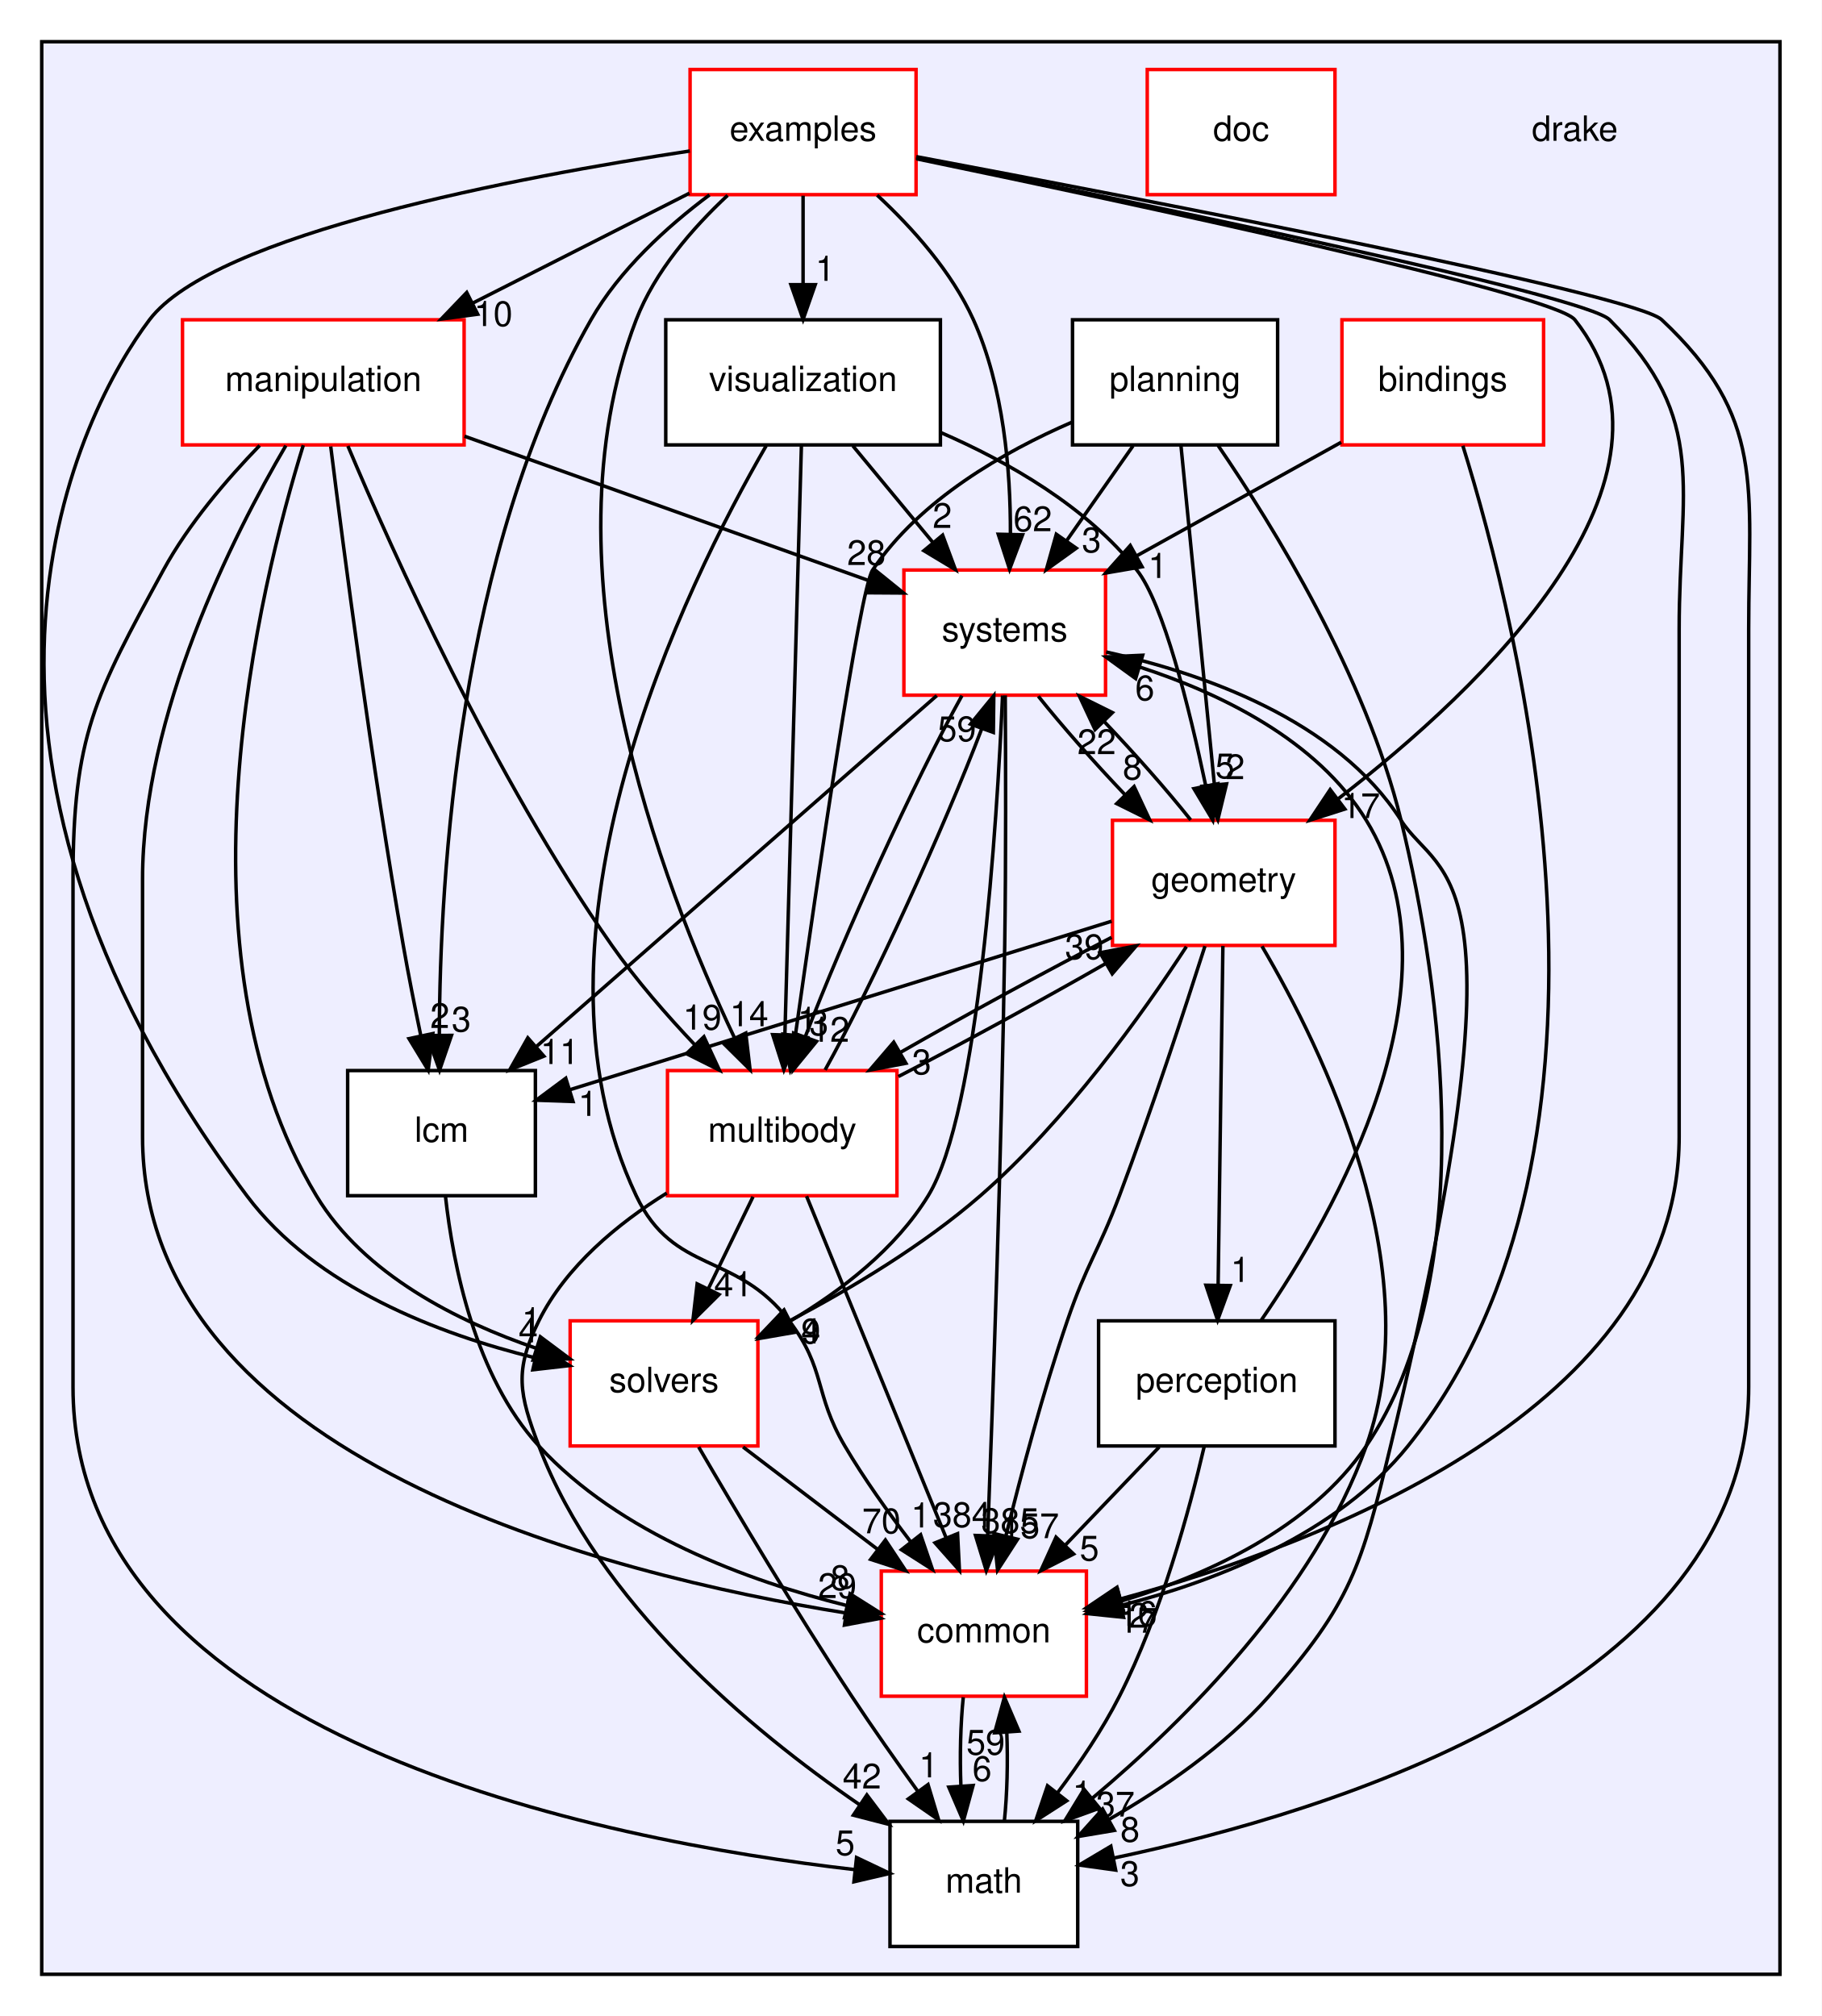
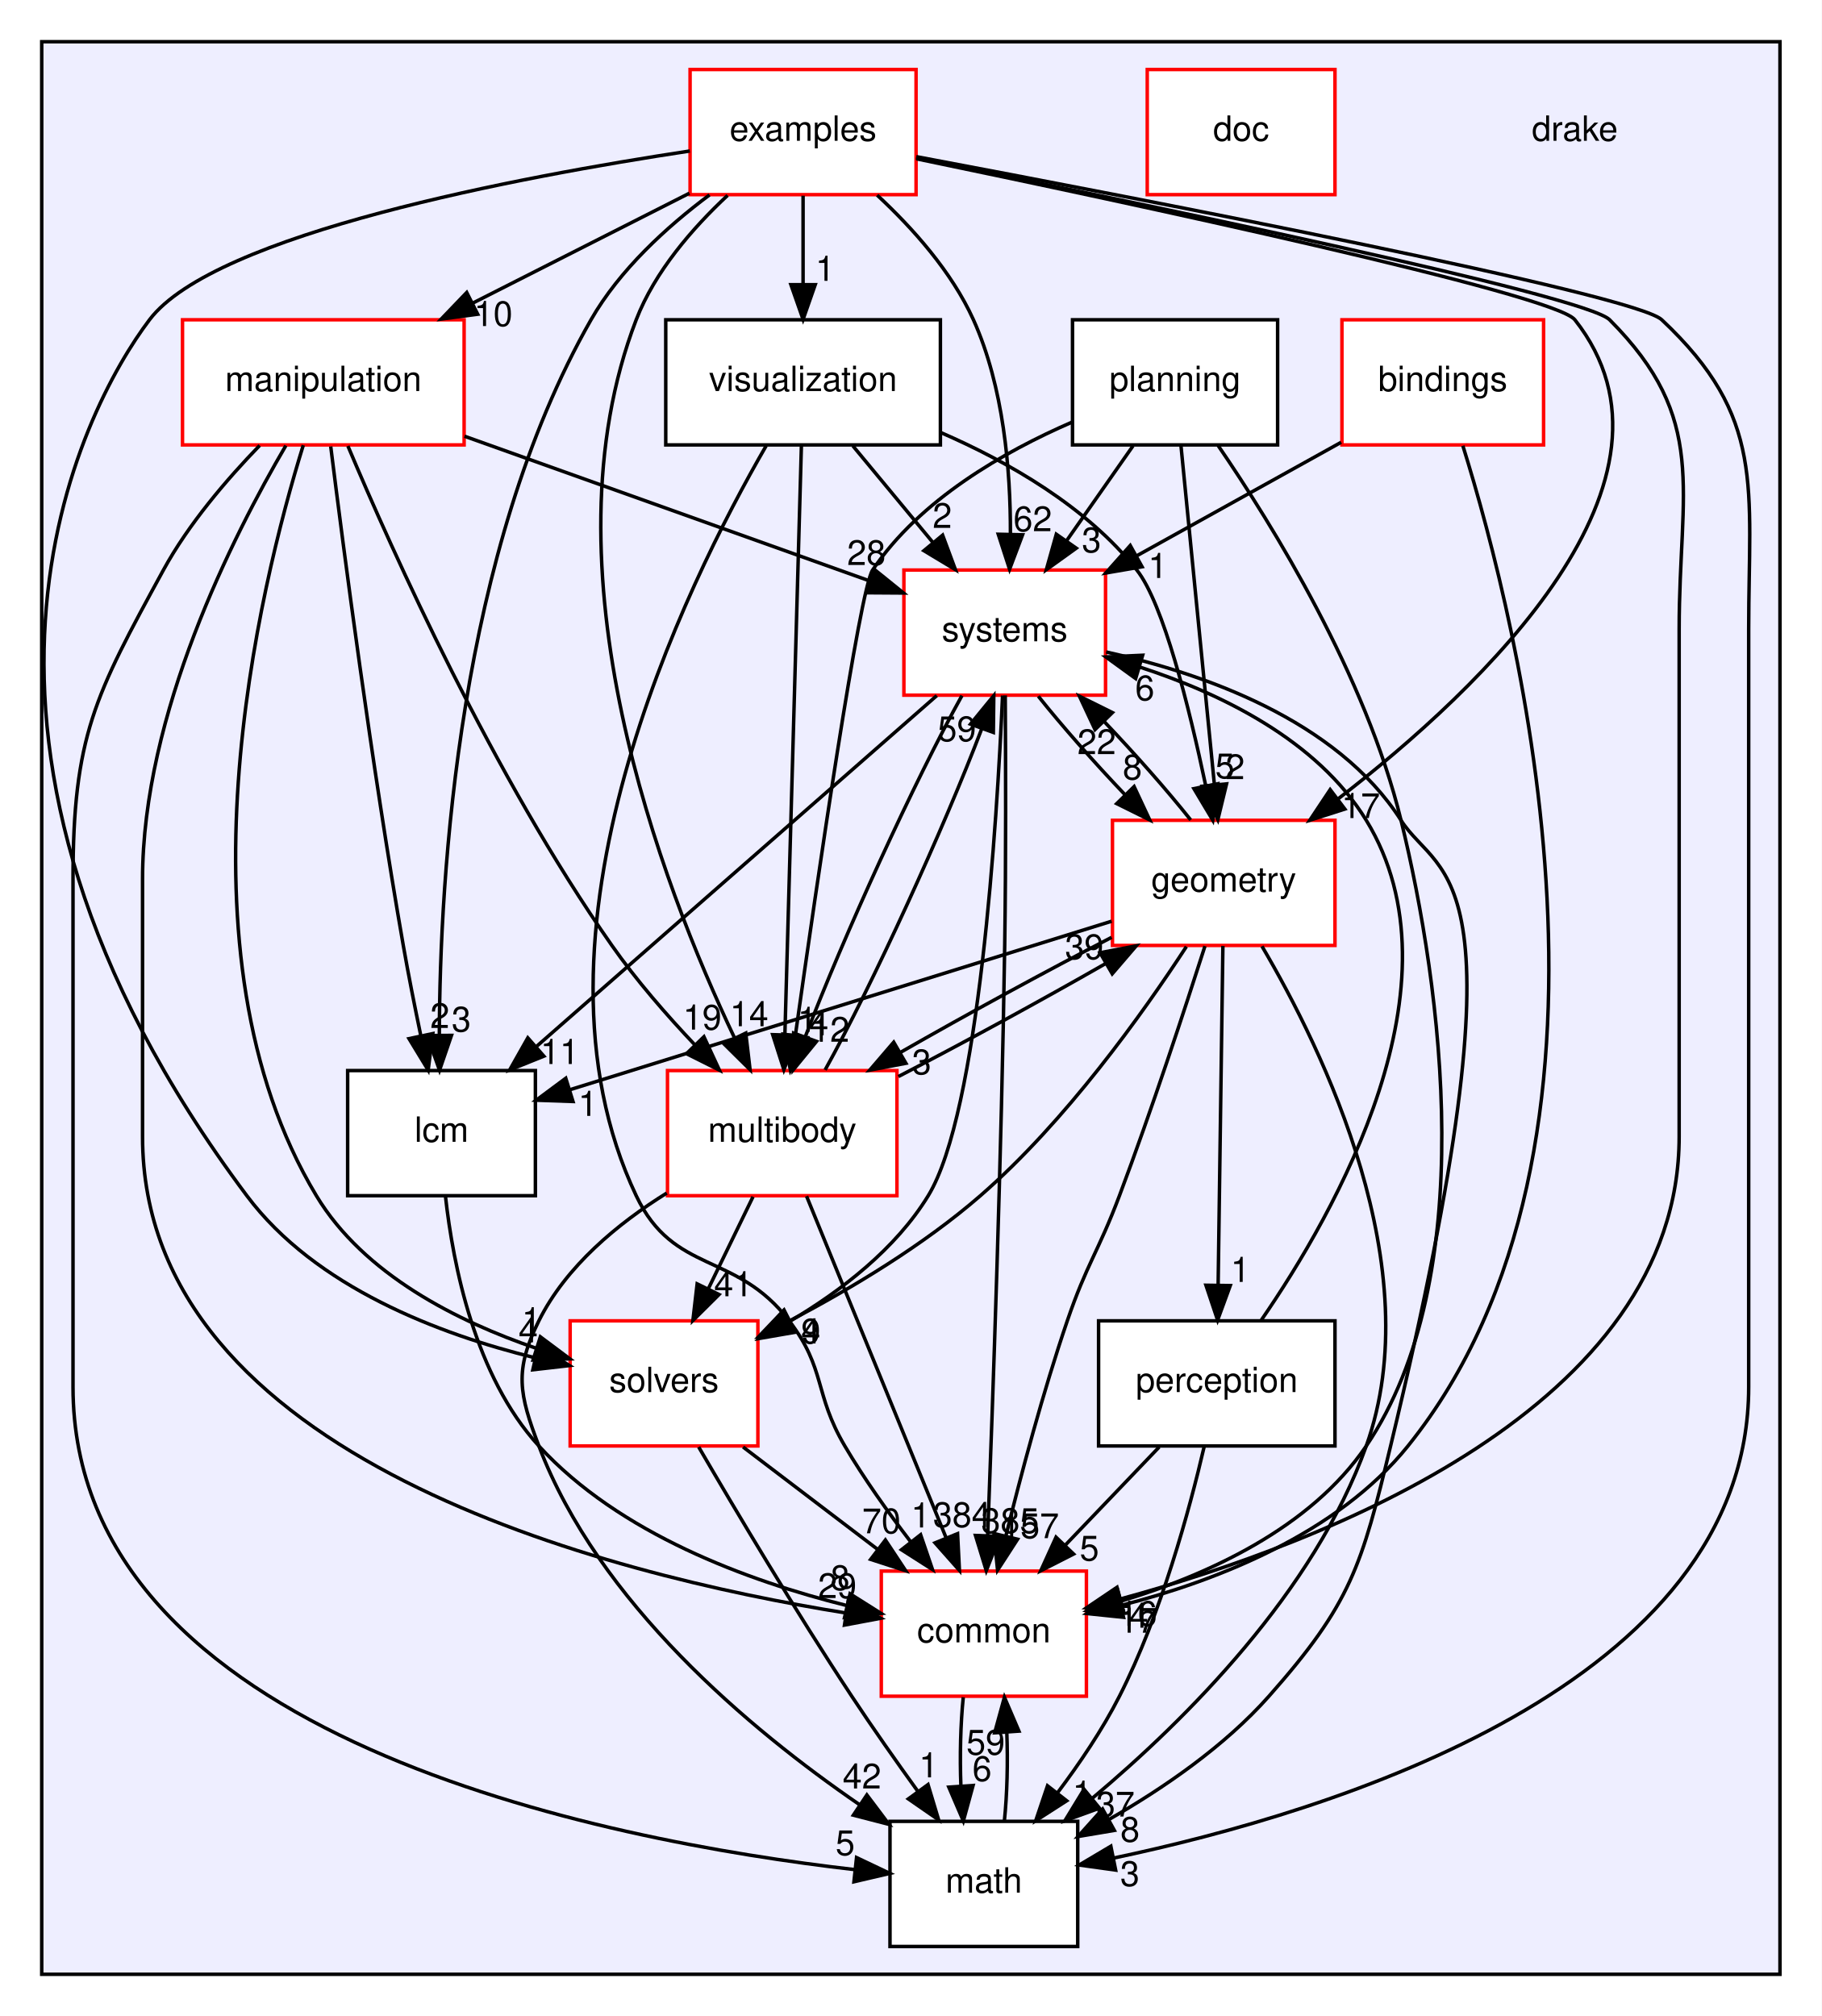
<svg xmlns="http://www.w3.org/2000/svg" xmlns:xlink="http://www.w3.org/1999/xlink" width="524pt" height="580pt" viewBox="0.00 0.00 524.00 580.00">
  <g id="graph0" class="graph" transform="scale(1 1) rotate(0) translate(4 576)">
    <polygon fill="white" stroke="transparent" points="-4,4 -4,-576 520,-576 520,4 -4,4" />
    <g id="clust1" class="cluster">
      <g id="a_clust1">
        <a xlink:href="dir_f1666844dc41ec91c14125b680b7be1b.html" target="_top">
          <polygon fill="#eeeeff" stroke="black" points="8,-8 8,-564 508,-564 508,-8 8,-8" />
        </a>
      </g>
    </g>
    <g id="node1" class="node">
      <text text-anchor="middle" x="449" y="-535.5" font-family="Helvetica,sans-Serif" font-size="10.00">drake</text>
    </g>
    <g id="node2" class="node">
      <g id="a_node2">
        <a xlink:href="dir_a8013f4957f3230075674e48512c1ba8.html" target="_top" xlink:title="bindings">
          <polygon fill="white" stroke="red" points="440,-484 382,-484 382,-448 440,-448 440,-484" />
          <text text-anchor="middle" x="411" y="-463.5" font-family="Helvetica,sans-Serif" font-size="10.00">bindings</text>
        </a>
      </g>
    </g>
    <g id="node3" class="node">
      <g id="a_node3">
        <a xlink:href="dir_a36da230f0956f48b11c85f7d599788f.html" target="_top" xlink:title="common">
          <polygon fill="white" stroke="red" points="308.5,-124 249.5,-124 249.5,-88 308.5,-88 308.5,-124" />
          <text text-anchor="middle" x="279" y="-103.5" font-family="Helvetica,sans-Serif" font-size="10.00">common</text>
        </a>
      </g>
    </g>
    <g id="edge1" class="edge">
      <path fill="none" stroke="black" d="M416.78,-447.76C432.58,-397.13 470.82,-246.96 401,-160 380.68,-134.69 345.9,-121.2 318.66,-114.17" />
      <polygon fill="black" stroke="black" points="319.18,-110.7 308.64,-111.79 317.56,-117.51 319.18,-110.7" />
      <g id="a_edge1-headlabel">
        <a xlink:href="dir_000001_000008.html" target="_top" xlink:title="17">
          <text text-anchor="middle" x="323.33" y="-106.27" font-family="Helvetica,sans-Serif" font-size="10.00">17</text>
        </a>
      </g>
    </g>
    <g id="node14" class="node">
      <g id="a_node14">
        <a xlink:href="dir_b7a0e33b407baa23d8a077e33033c988.html" target="_top" xlink:title="systems">
          <polygon fill="white" stroke="red" points="314,-412 256,-412 256,-376 314,-376 314,-412" />
          <text text-anchor="middle" x="285" y="-391.5" font-family="Helvetica,sans-Serif" font-size="10.00">systems</text>
        </a>
      </g>
    </g>
    <g id="edge2" class="edge">
      <path fill="none" stroke="black" d="M381.78,-448.76C364.28,-439.05 341.86,-426.59 323,-416.11" />
      <polygon fill="black" stroke="black" points="324.51,-412.94 314.07,-411.15 321.11,-419.06 324.51,-412.94" />
      <g id="a_edge2-headlabel">
        <a xlink:href="dir_000001_000090.html" target="_top" xlink:title="1">
          <text text-anchor="middle" x="329.03" y="-409.71" font-family="Helvetica,sans-Serif" font-size="10.00">1</text>
        </a>
      </g>
    </g>
    <g id="node9" class="node">
      <g id="a_node9">
        <a xlink:href="dir_fc0178d6978c9fa2cad6ef3e048a60a7.html" target="_top" xlink:title="math">
          <polygon fill="white" stroke="black" points="306,-52 252,-52 252,-16 306,-16 306,-52" />
          <text text-anchor="middle" x="279" y="-31.5" font-family="Helvetica,sans-Serif" font-size="10.00">math</text>
        </a>
      </g>
    </g>
    <g id="edge18" class="edge">
      <path fill="none" stroke="black" d="M273.08,-87.7C272.29,-79.98 272.06,-70.71 272.4,-62.11" />
      <polygon fill="black" stroke="black" points="275.9,-62.32 273.1,-52.1 268.92,-61.84 275.9,-62.32" />
      <g id="a_edge18-headlabel">
        <a xlink:href="dir_000008_000011.html" target="_top" xlink:title="6">
          <text text-anchor="middle" x="278.48" y="-63.61" font-family="Helvetica,sans-Serif" font-size="10.00">6</text>
        </a>
      </g>
    </g>
    <g id="node4" class="node">
      <g id="a_node4">
        <a xlink:href="dir_d0d5bed5913df116d7ad8f512e215287.html" target="_top" xlink:title="doc">
          <polygon fill="white" stroke="red" points="380,-556 326,-556 326,-520 380,-520 380,-556" />
          <text text-anchor="middle" x="353" y="-535.5" font-family="Helvetica,sans-Serif" font-size="10.00">doc</text>
        </a>
      </g>
    </g>
    <g id="node5" class="node">
      <g id="a_node5">
        <a xlink:href="dir_bf85a0c13984f214f436b2edc519c6dd.html" target="_top" xlink:title="examples">
          <polygon fill="white" stroke="red" points="259.5,-556 194.5,-556 194.5,-520 259.5,-520 259.5,-556" />
          <text text-anchor="middle" x="227" y="-535.5" font-family="Helvetica,sans-Serif" font-size="10.00">examples</text>
        </a>
      </g>
    </g>
    <g id="edge38" class="edge">
      <path fill="none" stroke="black" d="M259.51,-530.53C321.67,-518.01 451.91,-491.12 459,-484 487.62,-455.28 479,-435.54 479,-395 479,-395 479,-395 479,-249 479,-171.07 376.79,-131.99 318.5,-116.04" />
      <polygon fill="black" stroke="black" points="319.07,-112.57 308.51,-113.42 317.29,-119.34 319.07,-112.57" />
      <g id="a_edge38-headlabel">
        <a xlink:href="dir_000021_000008.html" target="_top" xlink:title="16">
          <text text-anchor="middle" x="323.27" y="-108.24" font-family="Helvetica,sans-Serif" font-size="10.00">16</text>
        </a>
      </g>
    </g>
    <g id="node6" class="node">
      <g id="a_node6">
        <a xlink:href="dir_d739e095b49d8b72164589d00310017d.html" target="_top" xlink:title="geometry">
          <polygon fill="white" stroke="red" points="380,-340 316,-340 316,-304 380,-304 380,-340" />
          <text text-anchor="middle" x="348" y="-319.5" font-family="Helvetica,sans-Serif" font-size="10.00">geometry</text>
        </a>
      </g>
    </g>
    <g id="edge39" class="edge">
      <path fill="none" stroke="black" d="M259.64,-530.31C319.91,-517.82 443.08,-491.5 449,-484 485.32,-437.99 422.59,-378.3 380.79,-346.08" />
      <polygon fill="black" stroke="black" points="382.84,-343.24 372.75,-340.01 378.62,-348.83 382.84,-343.24" />
      <g id="a_edge39-headlabel">
        <a xlink:href="dir_000021_000044.html" target="_top" xlink:title="17">
          <text text-anchor="middle" x="387.42" y="-340.64" font-family="Helvetica,sans-Serif" font-size="10.00">17</text>
        </a>
      </g>
    </g>
    <g id="node7" class="node">
      <g id="a_node7">
        <a xlink:href="dir_3c3c25df5132fca4f15a988b4c2efab5.html" target="_top" xlink:title="lcm">
          <polygon fill="white" stroke="black" points="150,-268 96,-268 96,-232 150,-232 150,-268" />
          <text text-anchor="middle" x="123" y="-247.5" font-family="Helvetica,sans-Serif" font-size="10.00">lcm</text>
        </a>
      </g>
    </g>
    <g id="edge35" class="edge">
      <path fill="none" stroke="black" d="M200.09,-519.93C187.81,-510.76 174.21,-498.37 166,-484 127.93,-417.35 122.51,-324.06 122.37,-278.38" />
      <polygon fill="black" stroke="black" points="125.87,-278.12 122.43,-268.1 118.87,-278.08 125.87,-278.12" />
      <g id="a_edge35-headlabel">
        <a xlink:href="dir_000021_000055.html" target="_top" xlink:title="3">
          <text text-anchor="middle" x="128.69" y="-279.23" font-family="Helvetica,sans-Serif" font-size="10.00">3</text>
        </a>
      </g>
    </g>
    <g id="node8" class="node">
      <g id="a_node8">
        <a xlink:href="dir_758aa030403a70af025108ac41d12d0d.html" target="_top" xlink:title="manipulation">
          <polygon fill="white" stroke="red" points="129.5,-484 48.5,-484 48.5,-448 129.5,-448 129.5,-484" />
          <text text-anchor="middle" x="89" y="-463.5" font-family="Helvetica,sans-Serif" font-size="10.00">manipulation</text>
        </a>
      </g>
    </g>
    <g id="edge37" class="edge">
      <path fill="none" stroke="black" d="M194.3,-520.41C175.63,-510.94 152.02,-498.97 131.89,-488.75" />
      <polygon fill="black" stroke="black" points="133.41,-485.6 122.91,-484.2 130.25,-491.85 133.41,-485.6" />
      <g id="a_edge37-headlabel">
        <a xlink:href="dir_000021_000056.html" target="_top" xlink:title="10">
          <text text-anchor="middle" x="137.9" y="-482.2" font-family="Helvetica,sans-Serif" font-size="10.00">10</text>
        </a>
      </g>
    </g>
    <g id="edge34" class="edge">
      <path fill="none" stroke="black" d="M259.55,-530.94C324.82,-518.65 466.15,-491.38 474,-484 503.95,-455.87 499,-436.09 499,-395 499,-395 499,-395 499,-177 499,-91.09 379.11,-54.64 316.34,-41.44" />
      <polygon fill="black" stroke="black" points="316.91,-37.98 306.42,-39.44 315.53,-44.85 316.91,-37.98" />
      <g id="a_edge34-headlabel">
        <a xlink:href="dir_000021_000011.html" target="_top" xlink:title="3">
          <text text-anchor="middle" x="321" y="-33.41" font-family="Helvetica,sans-Serif" font-size="10.00">3</text>
        </a>
      </g>
    </g>
    <g id="node10" class="node">
      <g id="a_node10">
        <a xlink:href="dir_39b8b3c6654246a9c12332c930bc7d3f.html" target="_top" xlink:title="multibody">
          <polygon fill="white" stroke="red" points="254,-268 188,-268 188,-232 254,-232 254,-268" />
          <text text-anchor="middle" x="221" y="-247.5" font-family="Helvetica,sans-Serif" font-size="10.00">multibody</text>
        </a>
      </g>
    </g>
    <g id="edge33" class="edge">
      <path fill="none" stroke="black" d="M205.29,-519.79C195.24,-510.41 184.36,-497.9 179,-484 151.44,-412.51 186.28,-321.6 207.26,-277.45" />
      <polygon fill="black" stroke="black" points="210.51,-278.78 211.75,-268.26 204.22,-275.71 210.51,-278.78" />
      <g id="a_edge33-headlabel">
        <a xlink:href="dir_000021_000062.html" target="_top" xlink:title="14">
          <text text-anchor="middle" x="211.48" y="-280.76" font-family="Helvetica,sans-Serif" font-size="10.00">14</text>
        </a>
      </g>
    </g>
    <g id="node13" class="node">
      <g id="a_node13">
        <a xlink:href="dir_c86b501450b8b8b59405c286cb030cc3.html" target="_top" xlink:title="solvers">
          <polygon fill="white" stroke="red" points="214,-196 160,-196 160,-160 214,-160 214,-196" />
          <text text-anchor="middle" x="187" y="-175.5" font-family="Helvetica,sans-Serif" font-size="10.00">solvers</text>
        </a>
      </g>
    </g>
    <g id="edge36" class="edge">
      <path fill="none" stroke="black" d="M194.43,-532.56C145.75,-525.19 57.73,-508.74 39,-484 19.58,-458.34 -30.83,-362.87 67,-232 86.71,-205.63 122.41,-192.15 149.77,-185.4" />
      <polygon fill="black" stroke="black" points="150.82,-188.75 159.8,-183.13 149.27,-181.92 150.82,-188.75" />
      <g id="a_edge36-headlabel">
        <a xlink:href="dir_000021_000088.html" target="_top" xlink:title="4">
          <text text-anchor="middle" x="147.94" y="-189.81" font-family="Helvetica,sans-Serif" font-size="10.00">4</text>
        </a>
      </g>
    </g>
    <g id="edge41" class="edge">
      <path fill="none" stroke="black" d="M248.31,-519.86C258.48,-510.42 269.77,-497.82 276,-484 284.71,-464.68 286.69,-440.67 286.64,-422.46" />
      <polygon fill="black" stroke="black" points="290.14,-422.14 286.4,-412.23 283.14,-422.3 290.14,-422.14" />
      <g id="a_edge41-headlabel">
        <a xlink:href="dir_000021_000090.html" target="_top" xlink:title="62">
          <text text-anchor="middle" x="293.06" y="-423.17" font-family="Helvetica,sans-Serif" font-size="10.00">62</text>
        </a>
      </g>
    </g>
    <g id="node15" class="node">
      <g id="a_node15">
        <a xlink:href="dir_646ca0e8f46938429d8373c5298698fa.html" target="_top" xlink:title="visualization">
          <polygon fill="white" stroke="black" points="266.5,-484 187.5,-484 187.5,-448 266.5,-448 266.5,-484" />
          <text text-anchor="middle" x="227" y="-463.5" font-family="Helvetica,sans-Serif" font-size="10.00">visualization</text>
        </a>
      </g>
    </g>
    <g id="edge40" class="edge">
      <path fill="none" stroke="black" d="M227,-519.7C227,-511.98 227,-502.71 227,-494.11" />
      <polygon fill="black" stroke="black" points="230.5,-494.1 227,-484.1 223.5,-494.1 230.5,-494.1" />
      <g id="a_edge40-headlabel">
        <a xlink:href="dir_000021_000104.html" target="_top" xlink:title="1">
          <text text-anchor="middle" x="233.34" y="-495.2" font-family="Helvetica,sans-Serif" font-size="10.00">1</text>
        </a>
      </g>
    </g>
    <g id="edge23" class="edge">
      <path fill="none" stroke="black" d="M342.6,-303.81C336.85,-285.8 327.3,-256.72 318,-232 311.89,-215.78 308.6,-212.4 303,-196 296,-175.49 289.69,-151.78 285.3,-133.98" />
      <polygon fill="black" stroke="black" points="288.7,-133.16 282.94,-124.26 281.89,-134.81 288.7,-133.16" />
      <g id="a_edge23-headlabel">
        <a xlink:href="dir_000044_000008.html" target="_top" xlink:title="157">
          <text text-anchor="middle" x="292.3" y="-133.48" font-family="Helvetica,sans-Serif" font-size="10.00">157</text>
        </a>
      </g>
    </g>
    <g id="edge21" class="edge">
      <path fill="none" stroke="black" d="M315.76,-310.97C274.5,-298.13 203.19,-275.95 159.83,-262.46" />
      <polygon fill="black" stroke="black" points="160.82,-259.1 150.23,-259.47 158.74,-265.79 160.82,-259.1" />
      <g id="a_edge21-headlabel">
        <a xlink:href="dir_000044_000055.html" target="_top" xlink:title="1">
          <text text-anchor="middle" x="165.1" y="-254.96" font-family="Helvetica,sans-Serif" font-size="10.00">1</text>
        </a>
      </g>
    </g>
    <g id="edge20" class="edge">
      <path fill="none" stroke="black" d="M359,-303.76C376.58,-273.96 407.25,-211.06 389,-160 374.01,-118.06 337.22,-81.33 310.3,-58.73" />
      <polygon fill="black" stroke="black" points="312.26,-55.8 302.3,-52.17 307.82,-61.22 312.26,-55.8" />
      <g id="a_edge20-headlabel">
        <a xlink:href="dir_000044_000011.html" target="_top" xlink:title="37">
          <text text-anchor="middle" x="316.84" y="-53.38" font-family="Helvetica,sans-Serif" font-size="10.00">37</text>
        </a>
      </g>
    </g>
    <g id="edge19" class="edge">
      <path fill="none" stroke="black" d="M315.76,-306.33C297.17,-296.75 273.92,-284.06 255.04,-273.25" />
      <polygon fill="black" stroke="black" points="256.58,-270.1 246.17,-268.12 253.07,-276.16 256.58,-270.1" />
      <g id="a_edge19-headlabel">
        <a xlink:href="dir_000044_000062.html" target="_top" xlink:title="3">
          <text text-anchor="middle" x="261.11" y="-266.94" font-family="Helvetica,sans-Serif" font-size="10.00">3</text>
        </a>
      </g>
    </g>
    <g id="node11" class="node">
      <g id="a_node11">
        <a xlink:href="dir_0897ed8fd6dd400fbb3f13ca4cf30fd4.html" target="_top" xlink:title="perception">
          <polygon fill="white" stroke="black" points="380,-196 312,-196 312,-160 380,-160 380,-196" />
          <text text-anchor="middle" x="346" y="-175.5" font-family="Helvetica,sans-Serif" font-size="10.00">perception</text>
        </a>
      </g>
    </g>
    <g id="edge24" class="edge">
      <path fill="none" stroke="black" d="M347.76,-303.87C347.42,-279.67 346.79,-235.21 346.39,-206.39" />
      <polygon fill="black" stroke="black" points="349.88,-206.14 346.24,-196.19 342.88,-206.24 349.88,-206.14" />
      <g id="a_edge24-headlabel">
        <a xlink:href="dir_000044_000086.html" target="_top" xlink:title="1">
          <text text-anchor="middle" x="352.77" y="-207.19" font-family="Helvetica,sans-Serif" font-size="10.00">1</text>
        </a>
      </g>
    </g>
    <g id="edge22" class="edge">
      <path fill="none" stroke="black" d="M337.26,-303.67C324.75,-284.48 302.62,-253.42 278,-232 261.7,-217.83 241.07,-205.45 223.58,-196.23" />
      <polygon fill="black" stroke="black" points="224.72,-192.88 214.22,-191.44 221.53,-199.11 224.72,-192.88" />
      <g id="a_edge22-headlabel">
        <a xlink:href="dir_000044_000088.html" target="_top" xlink:title="4">
          <text text-anchor="middle" x="229.21" y="-189.49" font-family="Helvetica,sans-Serif" font-size="10.00">4</text>
        </a>
      </g>
    </g>
    <g id="edge25" class="edge">
      <path fill="none" stroke="black" d="M338.5,-340.1C331.72,-348.64 322.48,-359.11 313.54,-368.48" />
      <polygon fill="black" stroke="black" points="310.98,-366.1 306.49,-375.7 315.98,-370.99 310.98,-366.1" />
      <g id="a_edge25-headlabel">
        <a xlink:href="dir_000044_000090.html" target="_top" xlink:title="22">
          <text text-anchor="middle" x="311.46" y="-359.04" font-family="Helvetica,sans-Serif" font-size="10.00">22</text>
        </a>
      </g>
    </g>
    <g id="edge9" class="edge">
      <path fill="none" stroke="black" d="M124.14,-231.79C126.31,-212.13 132.62,-180.07 151,-160 174.15,-134.72 211.19,-121.17 239.48,-114.11" />
      <polygon fill="black" stroke="black" points="240.51,-117.46 249.47,-111.8 238.93,-110.65 240.51,-117.46" />
      <g id="a_edge9-headlabel">
        <a xlink:href="dir_000055_000008.html" target="_top" xlink:title="8">
          <text text-anchor="middle" x="237.65" y="-118.54" font-family="Helvetica,sans-Serif" font-size="10.00">8</text>
        </a>
      </g>
    </g>
    <g id="edge16" class="edge">
      <path fill="none" stroke="black" d="M78.23,-447.81C62.99,-421.83 37,-370.52 37,-323 37,-323 37,-323 37,-249 37,-156.33 170.63,-122.97 239.29,-111.95" />
      <polygon fill="black" stroke="black" points="239.97,-115.39 249.33,-110.43 238.91,-108.47 239.97,-115.39" />
      <g id="a_edge16-headlabel">
        <a xlink:href="dir_000056_000008.html" target="_top" xlink:title="29">
          <text text-anchor="middle" x="236.84" y="-116.24" font-family="Helvetica,sans-Serif" font-size="10.00">29</text>
        </a>
      </g>
    </g>
    <g id="edge14" class="edge">
      <path fill="none" stroke="black" d="M91.13,-447.55C94.82,-417.94 102.9,-356.01 112,-304 113.48,-295.54 115.31,-286.36 117.04,-278.06" />
      <polygon fill="black" stroke="black" points="120.5,-278.64 119.16,-268.13 113.65,-277.18 120.5,-278.64" />
      <g id="a_edge14-headlabel">
        <a xlink:href="dir_000056_000055.html" target="_top" xlink:title="2">
          <text text-anchor="middle" x="122.52" y="-280.25" font-family="Helvetica,sans-Serif" font-size="10.00">2</text>
        </a>
      </g>
    </g>
    <g id="edge13" class="edge">
      <path fill="none" stroke="black" d="M70.69,-447.84C61.26,-438.11 50.24,-425.26 43,-412 23.26,-375.83 17,-364.21 17,-323 17,-323 17,-323 17,-177 17,-75.91 169.63,-46.41 241.9,-38.11" />
      <polygon fill="black" stroke="black" points="242.38,-41.58 251.95,-37.03 241.63,-34.62 242.38,-41.58" />
      <g id="a_edge13-headlabel">
        <a xlink:href="dir_000056_000011.html" target="_top" xlink:title="5">
          <text text-anchor="middle" x="239.11" y="-42.28" font-family="Helvetica,sans-Serif" font-size="10.00">5</text>
        </a>
      </g>
    </g>
    <g id="edge12" class="edge">
      <path fill="none" stroke="black" d="M96.07,-447.69C108.91,-417.23 137.9,-352.68 172,-304 179.01,-294 187.78,-283.93 195.96,-275.3" />
      <polygon fill="black" stroke="black" points="198.48,-277.73 202.93,-268.12 193.46,-272.85 198.48,-277.73" />
      <g id="a_edge12-headlabel">
        <a xlink:href="dir_000056_000062.html" target="_top" xlink:title="19">
          <text text-anchor="middle" x="198.01" y="-279.78" font-family="Helvetica,sans-Serif" font-size="10.00">19</text>
        </a>
      </g>
    </g>
    <g id="edge15" class="edge">
      <path fill="none" stroke="black" d="M83.24,-447.92C70.6,-407.13 44.76,-302.19 87,-232 100.68,-209.27 127.75,-195.77 150.27,-188.09" />
      <polygon fill="black" stroke="black" points="151.43,-191.4 159.92,-185.05 149.33,-184.72 151.43,-191.4" />
      <g id="a_edge15-headlabel">
        <a xlink:href="dir_000056_000088.html" target="_top" xlink:title="1">
          <text text-anchor="middle" x="148.86" y="-192.69" font-family="Helvetica,sans-Serif" font-size="10.00">1</text>
        </a>
      </g>
    </g>
    <g id="edge17" class="edge">
      <path fill="none" stroke="black" d="M129.61,-450.5C163.9,-438.25 212.67,-420.83 246.38,-408.79" />
      <polygon fill="black" stroke="black" points="247.65,-412.05 255.89,-405.39 245.3,-405.46 247.65,-412.05" />
      <g id="a_edge17-headlabel">
        <a xlink:href="dir_000056_000090.html" target="_top" xlink:title="28">
          <text text-anchor="middle" x="245.22" y="-413.44" font-family="Helvetica,sans-Serif" font-size="10.00">28</text>
        </a>
      </g>
    </g>
    <g id="edge8" class="edge">
      <path fill="none" stroke="black" d="M284.9,-52.1C285.7,-59.79 285.94,-69.05 285.6,-77.67" />
      <polygon fill="black" stroke="black" points="282.11,-77.48 284.92,-87.7 289.09,-77.96 282.11,-77.48" />
      <g id="a_edge8-headlabel">
        <a xlink:href="dir_000011_000008.html" target="_top" xlink:title="59">
          <text text-anchor="middle" x="279.52" y="-71.2" font-family="Helvetica,sans-Serif" font-size="10.00">59</text>
        </a>
      </g>
    </g>
    <g id="edge5" class="edge">
      <path fill="none" stroke="black" d="M228,-231.87C237.97,-207.46 256.36,-162.43 268.12,-133.64" />
      <polygon fill="black" stroke="black" points="271.44,-134.77 271.98,-124.19 264.96,-132.12 271.44,-134.77" />
      <g id="a_edge5-headlabel">
        <a xlink:href="dir_000062_000008.html" target="_top" xlink:title="384">
          <text text-anchor="middle" x="272.71" y="-136.67" font-family="Helvetica,sans-Serif" font-size="10.00">384</text>
        </a>
      </g>
    </g>
    <g id="edge6" class="edge">
      <path fill="none" stroke="black" d="M254.41,-266.28C272.85,-275.81 295.61,-288.24 314.12,-298.84" />
      <polygon fill="black" stroke="black" points="312.42,-301.9 322.83,-303.88 315.93,-295.84 312.42,-301.9" />
      <g id="a_edge6-headlabel">
        <a xlink:href="dir_000062_000044.html" target="_top" xlink:title="39">
          <text text-anchor="middle" x="307.89" y="-300.06" font-family="Helvetica,sans-Serif" font-size="10.00">39</text>
        </a>
      </g>
    </g>
    <g id="edge3" class="edge">
      <path fill="none" stroke="black" d="M187.79,-232.76C173.72,-223.99 158.8,-211.7 151,-196 143.88,-181.67 145.31,-174.96 151,-160 168.15,-114.89 211.64,-78.48 243.18,-56.84" />
      <polygon fill="black" stroke="black" points="245.35,-59.6 251.72,-51.13 241.46,-53.78 245.35,-59.6" />
      <g id="a_edge3-headlabel">
        <a xlink:href="dir_000062_000011.html" target="_top" xlink:title="42">
          <text text-anchor="middle" x="243.94" y="-61.45" font-family="Helvetica,sans-Serif" font-size="10.00">42</text>
        </a>
      </g>
    </g>
    <g id="edge4" class="edge">
      <path fill="none" stroke="black" d="M212.6,-231.7C208.73,-223.73 204.05,-214.1 199.76,-205.26" />
      <polygon fill="black" stroke="black" points="202.83,-203.57 195.31,-196.1 196.53,-206.63 202.83,-203.57" />
      <g id="a_edge4-headlabel">
        <a xlink:href="dir_000062_000088.html" target="_top" xlink:title="41">
          <text text-anchor="middle" x="206.95" y="-203.06" font-family="Helvetica,sans-Serif" font-size="10.00">41</text>
        </a>
      </g>
    </g>
    <g id="edge7" class="edge">
      <path fill="none" stroke="black" d="M233.34,-268.19C246.93,-292.64 267.5,-337.67 278.43,-366.44" />
      <polygon fill="black" stroke="black" points="275.15,-367.67 281.86,-375.87 281.73,-365.28 275.15,-367.67" />
      <g id="a_edge7-headlabel">
        <a xlink:href="dir_000062_000090.html" target="_top" xlink:title="59">
          <text text-anchor="middle" x="271.26" y="-362.77" font-family="Helvetica,sans-Serif" font-size="10.00">59</text>
        </a>
      </g>
    </g>
    <g id="edge27" class="edge">
      <path fill="none" stroke="black" d="M329.44,-159.7C321.32,-151.22 311.41,-140.86 302.53,-131.58" />
      <polygon fill="black" stroke="black" points="304.81,-128.91 295.37,-124.1 299.76,-133.75 304.81,-128.91" />
      <g id="a_edge27-headlabel">
        <a xlink:href="dir_000086_000008.html" target="_top" xlink:title="5">
          <text text-anchor="middle" x="309.35" y="-127.04" font-family="Helvetica,sans-Serif" font-size="10.00">5</text>
        </a>
      </g>
    </g>
    <g id="edge26" class="edge">
      <path fill="none" stroke="black" d="M342.41,-159.96C338.13,-141.55 330.02,-111.69 318,-88 313.11,-78.37 306.52,-68.63 300.15,-60.17" />
      <polygon fill="black" stroke="black" points="302.83,-57.92 293.92,-52.19 297.31,-62.23 302.83,-57.92" />
      <g id="a_edge26-headlabel">
        <a xlink:href="dir_000086_000011.html" target="_top" xlink:title="1">
          <text text-anchor="middle" x="307.28" y="-56.51" font-family="Helvetica,sans-Serif" font-size="10.00">1</text>
        </a>
      </g>
    </g>
    <g id="edge28" class="edge">
      <path fill="none" stroke="black" d="M358.83,-196.24C380.12,-227.15 417.72,-293.13 389,-340 374.83,-363.13 347.03,-376.56 323.75,-384.12" />
      <polygon fill="black" stroke="black" points="322.67,-380.78 314.09,-387 324.68,-387.49 322.67,-380.78" />
      <g id="a_edge28-headlabel">
        <a xlink:href="dir_000086_000090.html" target="_top" xlink:title="6">
          <text text-anchor="middle" x="325.3" y="-374.53" font-family="Helvetica,sans-Serif" font-size="10.00">6</text>
        </a>
      </g>
    </g>
    <g id="node12" class="node">
      <g id="a_node12">
        <a xlink:href="dir_c1924aea86cc02fece93f366eec781e1.html" target="_top" xlink:title="planning">
          <polygon fill="white" stroke="black" points="363.5,-484 304.5,-484 304.5,-448 363.5,-448 363.5,-484" />
          <text text-anchor="middle" x="334" y="-463.5" font-family="Helvetica,sans-Serif" font-size="10.00">planning</text>
        </a>
      </g>
    </g>
    <g id="edge49" class="edge">
      <path fill="none" stroke="black" d="M346.35,-447.87C362.19,-424.73 388.84,-381.58 399,-340 410.79,-291.79 421.82,-208.43 389,-160 372.9,-136.25 343.08,-122.8 318.54,-115.39" />
      <polygon fill="black" stroke="black" points="319.32,-111.98 308.75,-112.67 317.45,-118.72 319.32,-111.98" />
      <g id="a_edge49-headlabel">
-         <a xlink:href="dir_000087_000008.html" target="_top" xlink:title="2">
-           <text text-anchor="middle" x="323.55" y="-107.71" font-family="Helvetica,sans-Serif" font-size="10.00">2</text>
+         <a xlink:href="dir_000087_000008.html" target="_top" xlink:title="4">
+           <text text-anchor="middle" x="323.55" y="-107.71" font-family="Helvetica,sans-Serif" font-size="10.00">4</text>
        </a>
      </g>
    </g>
    <g id="edge50" class="edge">
      <path fill="none" stroke="black" d="M335.69,-447.87C338.07,-423.67 342.46,-379.21 345.3,-350.39" />
      <polygon fill="black" stroke="black" points="348.81,-350.48 346.31,-340.19 341.84,-349.8 348.81,-350.48" />
      <g id="a_edge50-headlabel">
        <a xlink:href="dir_000087_000044.html" target="_top" xlink:title="2">
          <text text-anchor="middle" x="351.28" y="-351.84" font-family="Helvetica,sans-Serif" font-size="10.00">2</text>
        </a>
      </g>
    </g>
    <g id="edge48" class="edge">
      <path fill="none" stroke="black" d="M304.27,-454.51C284.83,-446.07 260.62,-432.26 247,-412 243.3,-406.49 231.07,-322.65 224.79,-278.2" />
      <polygon fill="black" stroke="black" points="228.22,-277.49 223.37,-268.08 221.29,-278.47 228.22,-277.49" />
      <g id="a_edge48-headlabel">
-         <a xlink:href="dir_000087_000062.html" target="_top" xlink:title="3">
-           <text text-anchor="middle" x="231.54" y="-278.16" font-family="Helvetica,sans-Serif" font-size="10.00">3</text>
+         <a xlink:href="dir_000087_000062.html" target="_top" xlink:title="4">
+           <text text-anchor="middle" x="231.54" y="-278.16" font-family="Helvetica,sans-Serif" font-size="10.00">4</text>
        </a>
      </g>
    </g>
    <g id="edge51" class="edge">
      <path fill="none" stroke="black" d="M321.89,-447.7C316.13,-439.47 309.14,-429.48 302.79,-420.42" />
      <polygon fill="black" stroke="black" points="305.58,-418.29 296.97,-412.1 299.84,-422.3 305.58,-418.29" />
      <g id="a_edge51-headlabel">
        <a xlink:href="dir_000087_000090.html" target="_top" xlink:title="3">
          <text text-anchor="middle" x="309.96" y="-417.11" font-family="Helvetica,sans-Serif" font-size="10.00">3</text>
        </a>
      </g>
    </g>
    <g id="edge11" class="edge">
      <path fill="none" stroke="black" d="M209.74,-159.7C221.44,-150.8 235.86,-139.82 248.51,-130.2" />
      <polygon fill="black" stroke="black" points="250.68,-132.94 256.52,-124.1 246.44,-127.37 250.68,-132.94" />
      <g id="a_edge11-headlabel">
        <a xlink:href="dir_000088_000008.html" target="_top" xlink:title="70">
          <text text-anchor="middle" x="249.54" y="-134.88" font-family="Helvetica,sans-Serif" font-size="10.00">70</text>
        </a>
      </g>
    </g>
    <g id="edge10" class="edge">
      <path fill="none" stroke="black" d="M196.97,-159.7C207.53,-141.58 224.86,-112.43 241,-88 246.99,-78.93 253.83,-69.21 260.04,-60.6" />
      <polygon fill="black" stroke="black" points="262.94,-62.58 265.99,-52.43 257.28,-58.46 262.94,-62.58" />
      <g id="a_edge10-headlabel">
        <a xlink:href="dir_000088_000011.html" target="_top" xlink:title="1">
          <text text-anchor="middle" x="263.12" y="-64.65" font-family="Helvetica,sans-Serif" font-size="10.00">1</text>
        </a>
      </g>
    </g>
    <g id="edge46" class="edge">
      <path fill="none" stroke="black" d="M285.15,-375.94C285.28,-358.02 285.38,-329.03 285,-304 284.08,-243.43 281.56,-172.43 280.1,-134.39" />
      <polygon fill="black" stroke="black" points="283.58,-133.98 279.7,-124.12 276.59,-134.25 283.58,-133.98" />
      <g id="a_edge46-headlabel">
        <a xlink:href="dir_000090_000008.html" target="_top" xlink:title="385">
          <text text-anchor="middle" x="286.56" y="-134.96" font-family="Helvetica,sans-Serif" font-size="10.00">385</text>
        </a>
      </g>
    </g>
    <g id="edge47" class="edge">
      <path fill="none" stroke="black" d="M294.66,-375.7C301.48,-367.14 310.73,-356.66 319.66,-347.3" />
      <polygon fill="black" stroke="black" points="322.22,-349.7 326.71,-340.1 317.22,-344.8 322.22,-349.7" />
      <g id="a_edge47-headlabel">
        <a xlink:href="dir_000090_000044.html" target="_top" xlink:title="8">
          <text text-anchor="middle" x="321.73" y="-351.75" font-family="Helvetica,sans-Serif" font-size="10.00">8</text>
        </a>
      </g>
    </g>
    <g id="edge44" class="edge">
      <path fill="none" stroke="black" d="M265.46,-375.87C236.75,-350.71 183.07,-303.65 150.43,-275.04" />
      <polygon fill="black" stroke="black" points="152.44,-272.15 142.61,-268.19 147.82,-277.41 152.44,-272.15" />
      <g id="a_edge44-headlabel">
        <a xlink:href="dir_000090_000055.html" target="_top" xlink:title="11">
          <text text-anchor="middle" x="157.01" y="-269.88" font-family="Helvetica,sans-Serif" font-size="10.00">11</text>
        </a>
      </g>
    </g>
    <g id="edge43" class="edge">
      <path fill="none" stroke="black" d="M314.17,-388.43C341.38,-382.45 380.45,-369.07 399,-340 410.29,-322.3 436.84,-329.34 396,-160 387.66,-125.41 384.59,-114.64 361,-88 348.22,-73.57 330.62,-61.51 315,-52.55" />
      <polygon fill="black" stroke="black" points="316.54,-49.4 306.09,-47.64 313.16,-55.53 316.54,-49.4" />
      <g id="a_edge43-headlabel">
        <a xlink:href="dir_000090_000011.html" target="_top" xlink:title="8">
          <text text-anchor="middle" x="321.05" y="-46.14" font-family="Helvetica,sans-Serif" font-size="10.00">8</text>
        </a>
      </g>
    </g>
    <g id="edge42" class="edge">
      <path fill="none" stroke="black" d="M272.7,-375.87C259.11,-351.46 238.54,-306.43 227.6,-277.64" />
      <polygon fill="black" stroke="black" points="230.87,-276.39 224.16,-268.19 224.29,-278.78 230.87,-276.39" />
      <g id="a_edge42-headlabel">
        <a xlink:href="dir_000090_000062.html" target="_top" xlink:title="12">
          <text text-anchor="middle" x="234.77" y="-276.29" font-family="Helvetica,sans-Serif" font-size="10.00">12</text>
        </a>
      </g>
    </g>
    <g id="edge45" class="edge">
      <path fill="none" stroke="black" d="M284.38,-375.9C282.79,-339.53 277.61,-255.89 263,-232 253.62,-216.66 237.94,-204.61 223.25,-195.9" />
      <polygon fill="black" stroke="black" points="224.73,-192.72 214.29,-190.91 221.32,-198.84 224.73,-192.72" />
      <g id="a_edge45-headlabel">
        <a xlink:href="dir_000090_000088.html" target="_top" xlink:title="9">
          <text text-anchor="middle" x="229.25" y="-189.49" font-family="Helvetica,sans-Serif" font-size="10.00">9</text>
        </a>
      </g>
    </g>
    <g id="edge30" class="edge">
      <path fill="none" stroke="black" d="M216.38,-447.74C193.32,-407.87 143.45,-307.02 179,-232 189.82,-209.17 207.68,-216.09 223,-196 233.62,-182.08 230.11,-175.09 239,-160 244.53,-150.61 251.43,-140.94 257.93,-132.46" />
      <polygon fill="black" stroke="black" points="260.81,-134.46 264.23,-124.44 255.3,-130.14 260.81,-134.46" />
      <g id="a_edge30-headlabel">
        <a xlink:href="dir_000104_000008.html" target="_top" xlink:title="1">
          <text text-anchor="middle" x="260.82" y="-136.54" font-family="Helvetica,sans-Serif" font-size="10.00">1</text>
        </a>
      </g>
    </g>
    <g id="edge31" class="edge">
      <path fill="none" stroke="black" d="M266.52,-451.6C286.1,-443.09 308.58,-430.2 323,-412 330.62,-402.39 338.05,-372.54 342.8,-350.04" />
      <polygon fill="black" stroke="black" points="346.28,-350.51 344.85,-340.02 339.42,-349.11 346.28,-350.51" />
      <g id="a_edge31-headlabel">
        <a xlink:href="dir_000104_000044.html" target="_top" xlink:title="5">
          <text text-anchor="middle" x="348.34" y="-352.1" font-family="Helvetica,sans-Serif" font-size="10.00">5</text>
        </a>
      </g>
    </g>
    <g id="edge29" class="edge">
      <path fill="none" stroke="black" d="M226.52,-447.85C225.48,-410.83 223.02,-323.18 221.77,-278.39" />
      <polygon fill="black" stroke="black" points="225.26,-278.13 221.48,-268.23 218.26,-278.33 225.26,-278.13" />
      <g id="a_edge29-headlabel">
        <a xlink:href="dir_000104_000062.html" target="_top" xlink:title="1">
          <text text-anchor="middle" x="228.2" y="-279.14" font-family="Helvetica,sans-Serif" font-size="10.00">1</text>
        </a>
      </g>
    </g>
    <g id="edge32" class="edge">
      <path fill="none" stroke="black" d="M241.34,-447.7C248.29,-439.3 256.77,-429.07 264.4,-419.86" />
      <polygon fill="black" stroke="black" points="267.14,-422.04 270.83,-412.1 261.75,-417.57 267.14,-422.04" />
      <g id="a_edge32-headlabel">
        <a xlink:href="dir_000104_000090.html" target="_top" xlink:title="2">
          <text text-anchor="middle" x="267.04" y="-424.12" font-family="Helvetica,sans-Serif" font-size="10.00">2</text>
        </a>
      </g>
    </g>
  </g>
</svg>
